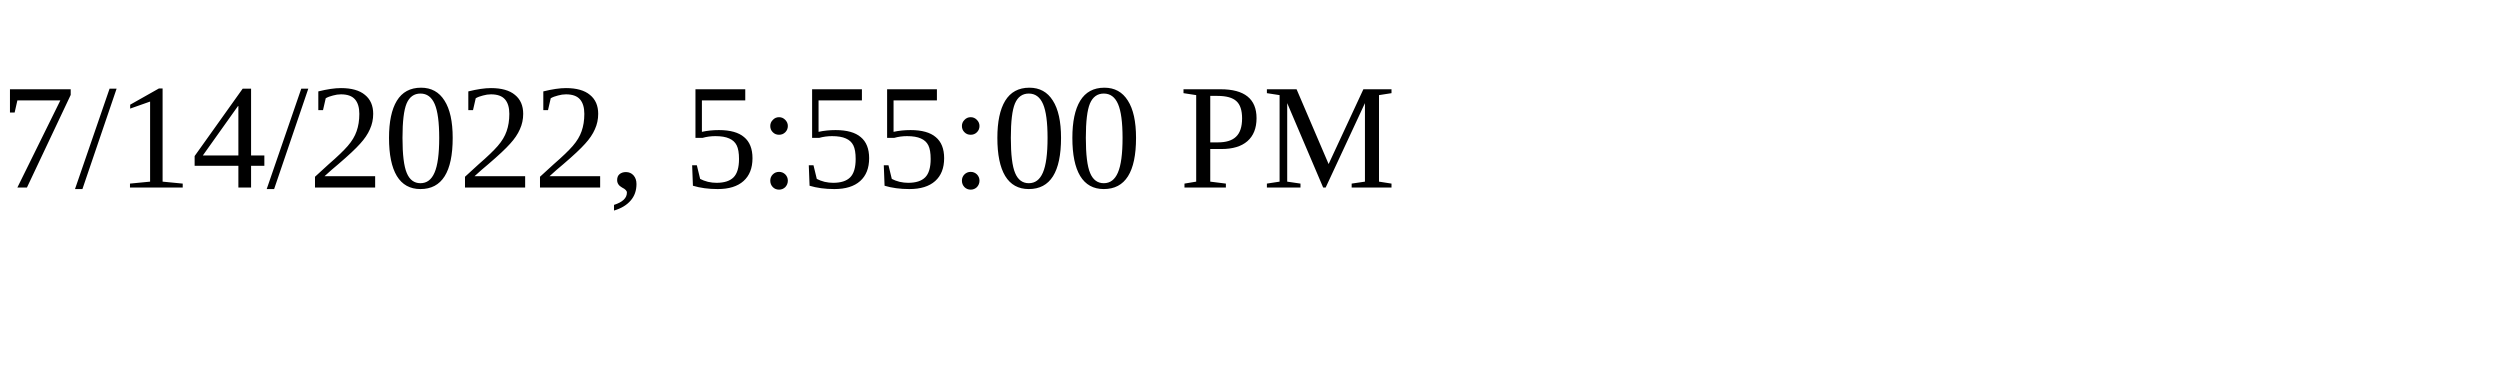
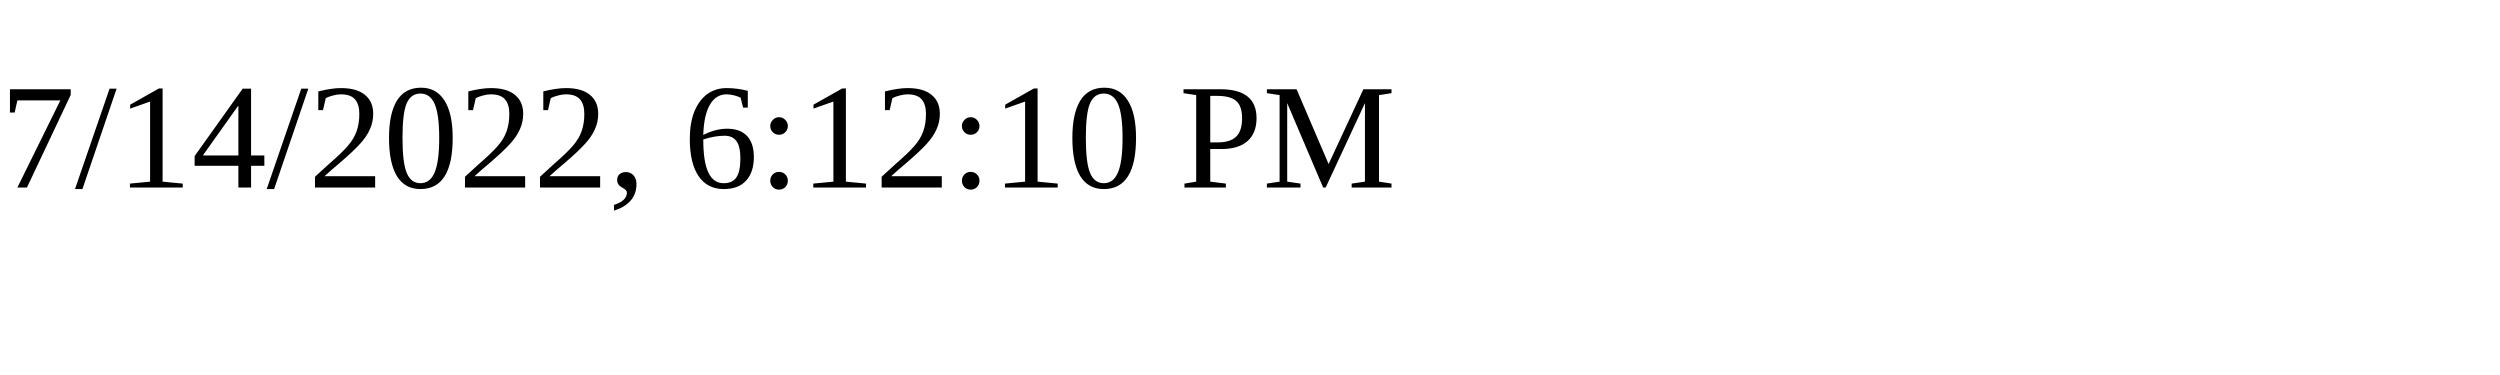
<svg xmlns="http://www.w3.org/2000/svg" height="30" width="200">
-   <text x="0" y="15">7/14/2022, 5:55:00 PM</text>
+   <text x="0" y="15">7/14/2022, 6:12:10 PM</text>
</svg>
